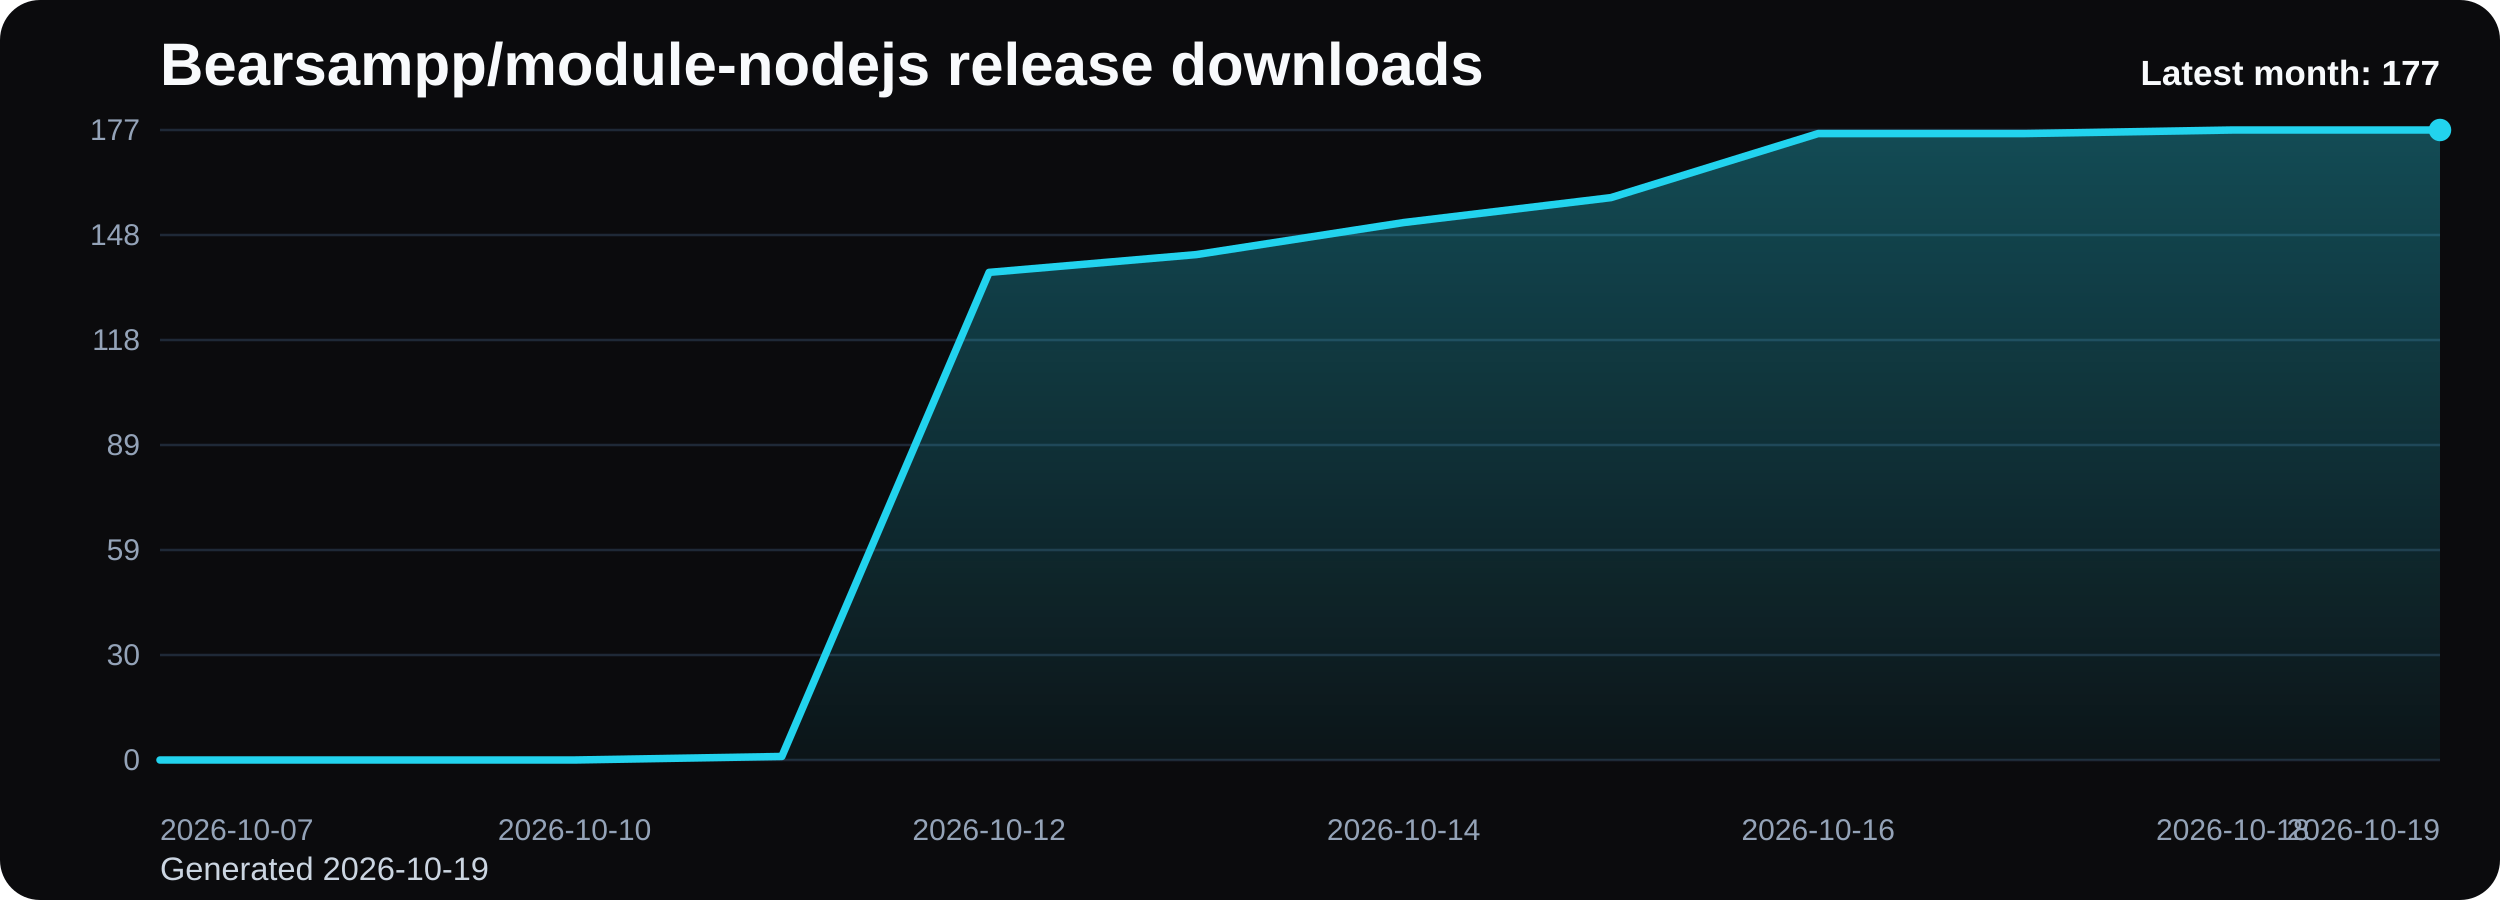
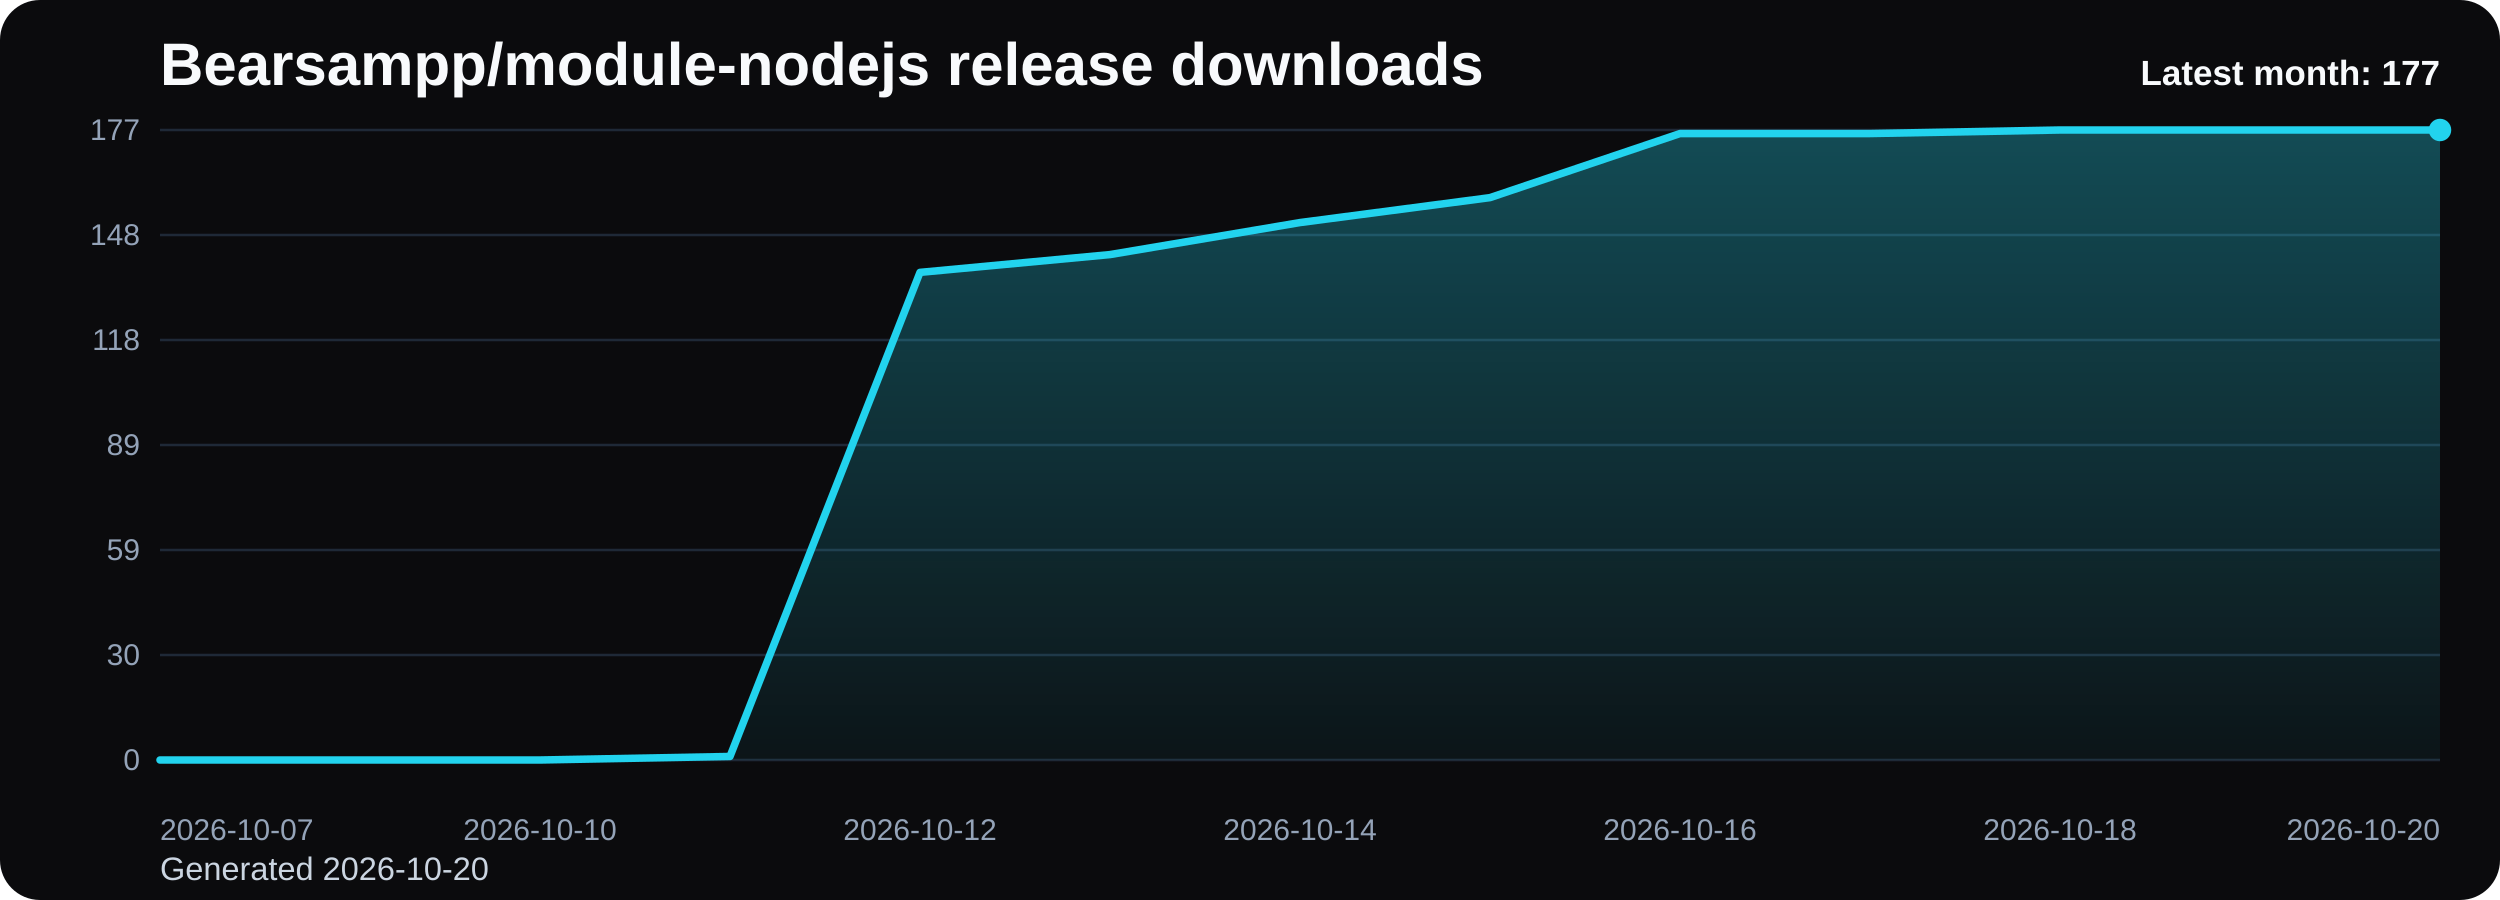
<svg xmlns="http://www.w3.org/2000/svg" viewBox="0 0 1000 360" role="img" aria-label="Bearsampp/module-nodejs release downloads chart">
  <defs>
    <linearGradient id="fill-monthly-black" x1="0" y1="0" x2="0" y2="1">
      <stop offset="0%" stop-color="#22d3ee" stop-opacity="0.32" />
      <stop offset="100%" stop-color="#22d3ee" stop-opacity="0.05" />
    </linearGradient>
    <style>
      .bg { fill: #0b0b0d; }
      .title { font: 700 24px Arial, sans-serif; fill: #f8fafc; }
      .sub { font: 400 13px Arial, sans-serif; fill: #cbd5e1; }
      .grid { stroke: #1f2937; stroke-width: 1; }
      .axis { font: 400 12px Arial, sans-serif; fill: #94a3b8; }
      .line { fill: none; stroke: #22d3ee; stroke-width: 3; stroke-linecap: round; stroke-linejoin: round; }
      .dot { fill: #22d3ee; }
      .value { font: 600 11px Arial, sans-serif; fill: #cbd5e1; }
      .latest { font: 700 14px Arial, sans-serif; fill: #f8fafc; }
    </style>
  </defs>
  <rect class="bg" x="0" y="0" width="1000" height="360" rx="16" />
  <text class="title" x="64" y="34">Bearsampp/module-nodejs release downloads</text>
-   <text class="sub" x="64" y="352">Generated 2026-10-19</text>
+   <text class="sub" x="64" y="352">Generated 2026-10-20</text>
  <line x1="64" y1="52.00" x2="976" y2="52.00" class="grid" />
  <text x="56" y="56.00" text-anchor="end" class="axis">177</text>
  <line x1="64" y1="94.00" x2="976" y2="94.00" class="grid" />
  <text x="56" y="98.00" text-anchor="end" class="axis">148</text>
  <line x1="64" y1="136.00" x2="976" y2="136.00" class="grid" />
  <text x="56" y="140.00" text-anchor="end" class="axis">118</text>
  <line x1="64" y1="178.00" x2="976" y2="178.00" class="grid" />
  <text x="56" y="182.00" text-anchor="end" class="axis">89</text>
  <line x1="64" y1="220.00" x2="976" y2="220.00" class="grid" />
  <text x="56" y="224.00" text-anchor="end" class="axis">59</text>
  <line x1="64" y1="262.00" x2="976" y2="262.00" class="grid" />
  <text x="56" y="266.00" text-anchor="end" class="axis">30</text>
  <line x1="64" y1="304.00" x2="976" y2="304.00" class="grid" />
  <text x="56" y="308.00" text-anchor="end" class="axis">0</text>
-   <path d="M 64.00 304 L 64.00 304.00 L 146.91 304.00 L 229.82 304.00 L 312.73 302.58 L 395.64 108.95 L 478.55 101.83 L 561.45 89.02 L 644.36 79.05 L 727.27 53.42 L 810.18 53.42 L 893.09 52.00 L 976.00 52.00 L 976.00 304 Z" fill="url(#fill-monthly-black)" />
-   <polyline class="line" points="64.00,304.00 146.91,304.00 229.82,304.00 312.73,302.58 395.64,108.95 478.55,101.83 561.45,89.02 644.36,79.05 727.27,53.42 810.18,53.42 893.09,52.00 976.00,52.00" />
+   <path d="M 64.00 304 L 64.00 304.00 L 140.00 304.00 L 216.00 304.00 L 292.00 302.58 L 368.00 108.95 L 444.00 101.83 L 520.00 89.02 L 596.00 79.05 L 672.00 53.42 L 748.00 53.42 L 824.00 52.00 L 900.00 52.00 L 976.00 52.00 L 976.00 304 Z" fill="url(#fill-monthly-black)" />
+   <polyline class="line" points="64.00,304.00 140.00,304.00 216.00,304.00 292.00,302.58 368.00,108.95 444.00,101.83 520.00,89.02 596.00,79.05 672.00,53.42 748.00,53.42 824.00,52.00 900.00,52.00 976.00,52.00" />
  <circle class="dot" cx="976.00" cy="52.00" r="4.5" />
  <text class="axis" x="64.00" y="336" text-anchor="start">2026-10-07</text>
-   <text class="axis" x="229.82" y="336" text-anchor="middle">2026-10-10</text>
-   <text class="axis" x="395.64" y="336" text-anchor="middle">2026-10-12</text>
-   <text class="axis" x="561.45" y="336" text-anchor="middle">2026-10-14</text>
-   <text class="axis" x="727.27" y="336" text-anchor="middle">2026-10-16</text>
-   <text class="axis" x="893.09" y="336" text-anchor="middle">2026-10-18</text>
-   <text class="axis" x="976.00" y="336" text-anchor="end">2026-10-19</text>
+   <text class="axis" x="216.00" y="336" text-anchor="middle">2026-10-10</text>
+   <text class="axis" x="368.00" y="336" text-anchor="middle">2026-10-12</text>
+   <text class="axis" x="520.00" y="336" text-anchor="middle">2026-10-14</text>
+   <text class="axis" x="672.00" y="336" text-anchor="middle">2026-10-16</text>
+   <text class="axis" x="824.00" y="336" text-anchor="middle">2026-10-18</text>
+   <text class="axis" x="976.00" y="336" text-anchor="end">2026-10-20</text>
  <text class="latest" x="976" y="34" text-anchor="end">Latest month: 177</text>
</svg>
